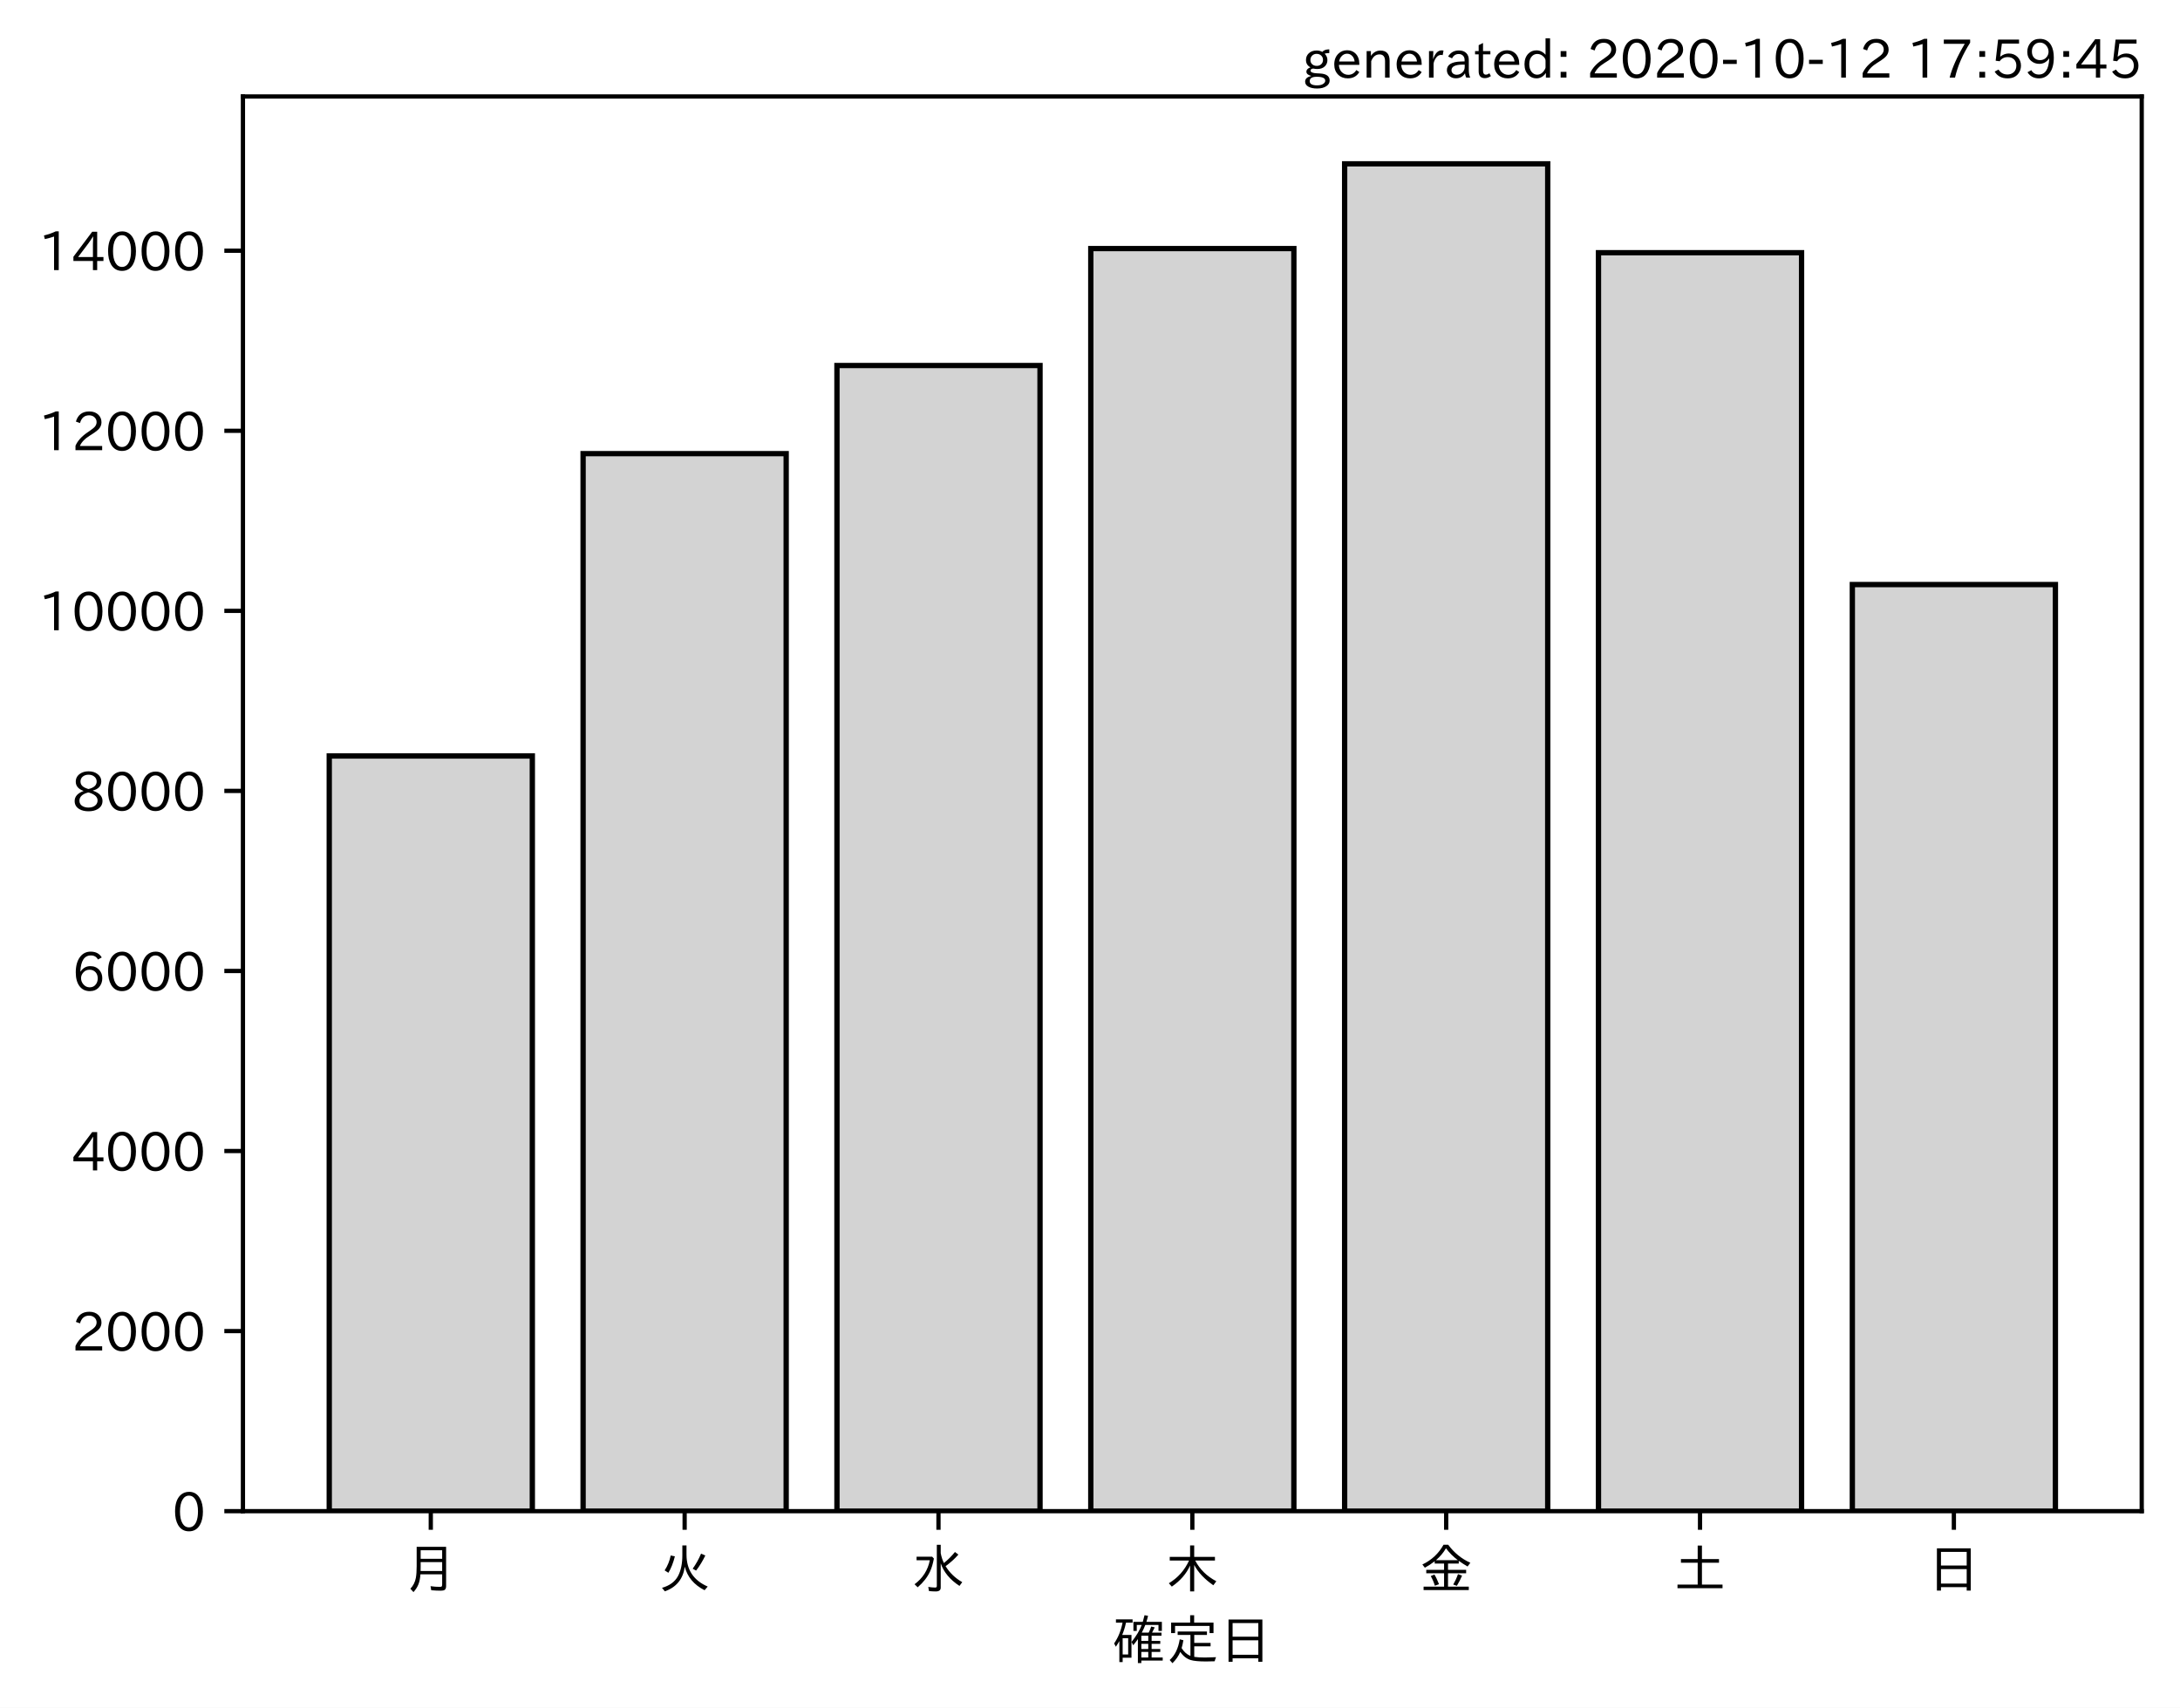
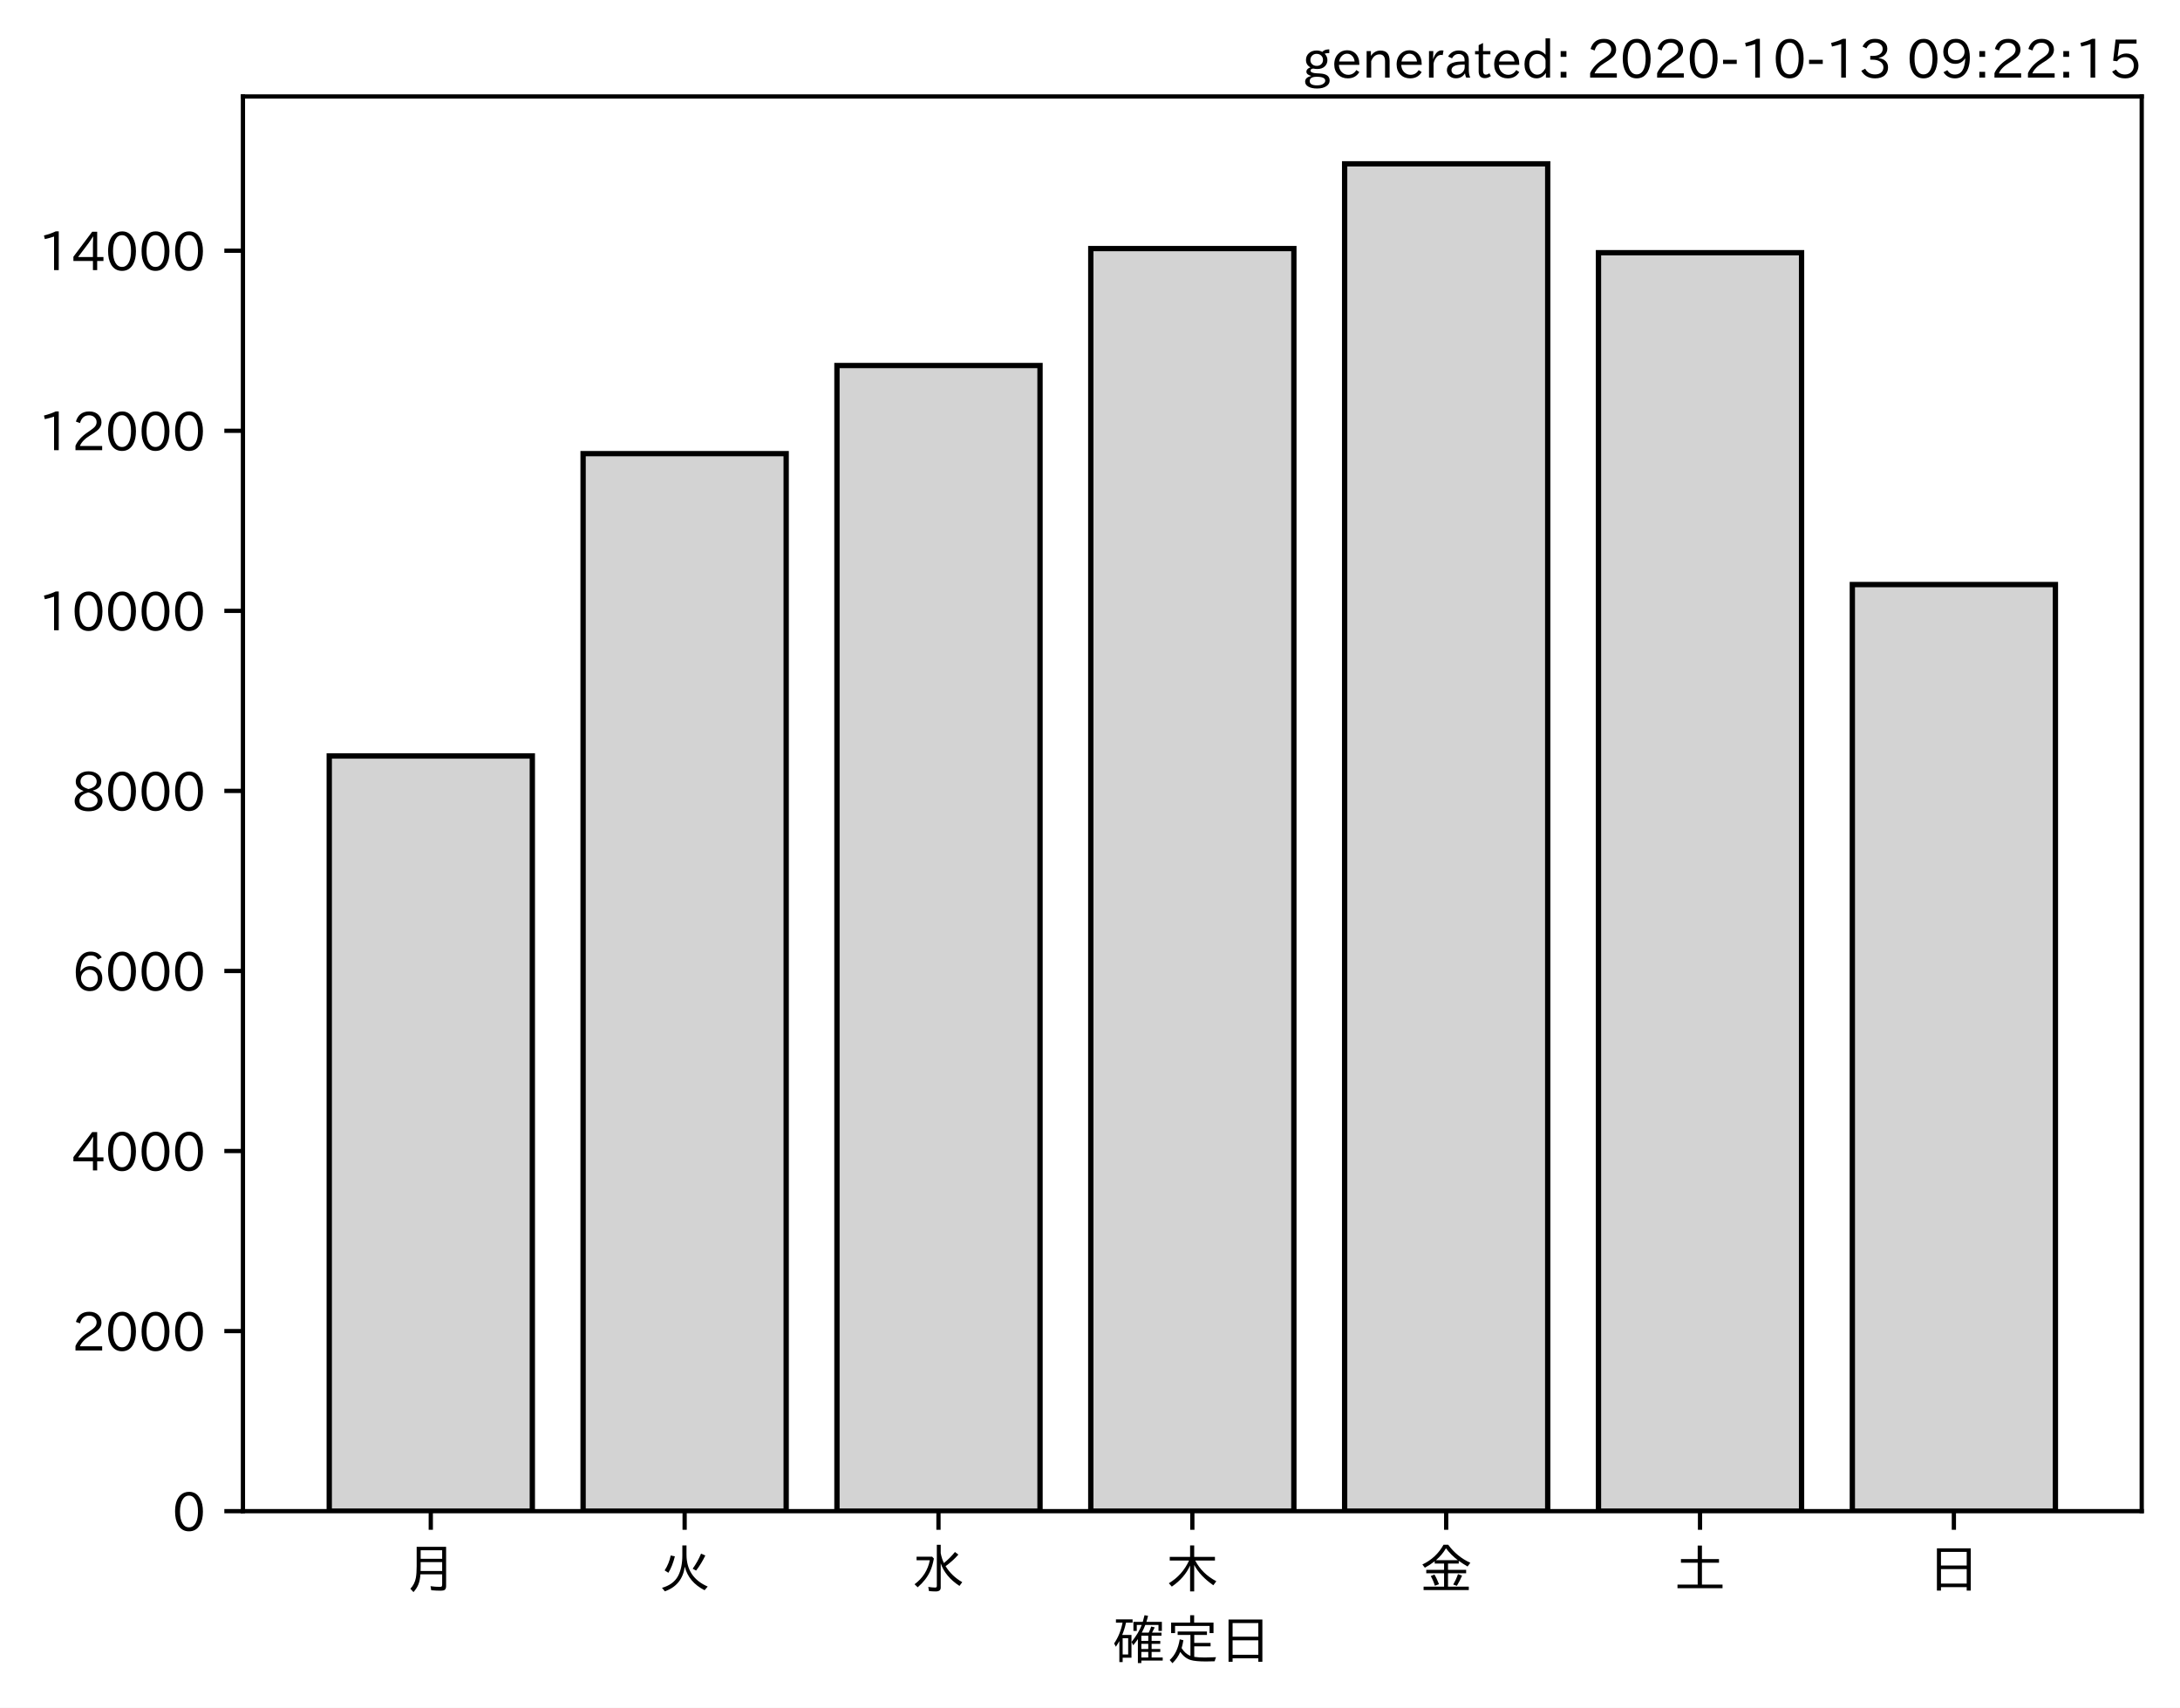
<svg xmlns="http://www.w3.org/2000/svg" xmlns:xlink="http://www.w3.org/1999/xlink" height="321.24pt" version="1.1" viewBox="0 0 410.012 321.24" width="410.012pt">
  <defs>
    <style type="text/css">*{stroke-linecap:butt;stroke-linejoin:round;}</style>
  </defs>
  <g id="figure_1">
    <g id="patch_1">
      <path d="M 0 321.24  L 410.012 321.24  L 410.012 0  L 0 0  z " style="fill:#ffffff;" />
    </g>
    <g id="axes_1">
      <g id="patch_2">
        <path d="M 45.692 284.259  L 402.812 284.259  L 402.812 18.147  L 45.692 18.147  z " style="fill:#ffffff;" />
      </g>
      <g id="patch_3">
-         <path clip-path="url(#p6eb67e0b60)" d="M 61.925 284.259  L 100.12 284.259  L 100.12 142.204  L 61.925 142.204  z " style="fill:#d3d3d3;stroke:#000000;stroke-linejoin:miter;" />
+         <path clip-path="url(#p00fc1d9a0a)" d="M 61.925 284.259  L 100.12 284.259  L 100.12 142.204  L 61.925 142.204  z " style="fill:#d3d3d3;stroke:#000000;stroke-linejoin:miter;" />
      </g>
      <g id="patch_4">
-         <path clip-path="url(#p6eb67e0b60)" d="M 109.668 284.259  L 147.863 284.259  L 147.863 85.334  L 109.668 85.334  z " style="fill:#d3d3d3;stroke:#000000;stroke-linejoin:miter;" />
+         <path clip-path="url(#p00fc1d9a0a)" d="M 109.668 284.259  L 147.863 284.259  L 147.863 85.334  L 109.668 85.334  z " style="fill:#d3d3d3;stroke:#000000;stroke-linejoin:miter;" />
      </g>
      <g id="patch_5">
-         <path clip-path="url(#p6eb67e0b60)" d="M 157.412 284.259  L 195.606 284.259  L 195.606 68.754  L 157.412 68.754  z " style="fill:#d3d3d3;stroke:#000000;stroke-linejoin:miter;" />
+         <path clip-path="url(#p00fc1d9a0a)" d="M 157.412 284.259  L 195.606 284.259  L 195.606 68.754  L 157.412 68.754  z " style="fill:#d3d3d3;stroke:#000000;stroke-linejoin:miter;" />
      </g>
      <g id="patch_6">
-         <path clip-path="url(#p6eb67e0b60)" d="M 205.155 284.259  L 243.35 284.259  L 243.35 46.755  L 205.155 46.755  z " style="fill:#d3d3d3;stroke:#000000;stroke-linejoin:miter;" />
+         <path clip-path="url(#p00fc1d9a0a)" d="M 205.155 284.259  L 243.35 284.259  L 243.35 46.755  L 205.155 46.755  z " style="fill:#d3d3d3;stroke:#000000;stroke-linejoin:miter;" />
      </g>
      <g id="patch_7">
-         <path clip-path="url(#p6eb67e0b60)" d="M 252.898 284.259  L 291.093 284.259  L 291.093 30.819  L 252.898 30.819  z " style="fill:#d3d3d3;stroke:#000000;stroke-linejoin:miter;" />
+         <path clip-path="url(#p00fc1d9a0a)" d="M 252.898 284.259  L 291.093 284.259  L 291.093 30.819  L 252.898 30.819  z " style="fill:#d3d3d3;stroke:#000000;stroke-linejoin:miter;" />
      </g>
      <g id="patch_8">
-         <path clip-path="url(#p6eb67e0b60)" d="M 300.641 284.259  L 338.836 284.259  L 338.836 47.534  L 300.641 47.534  z " style="fill:#d3d3d3;stroke:#000000;stroke-linejoin:miter;" />
+         <path clip-path="url(#p00fc1d9a0a)" d="M 300.641 284.259  L 338.836 284.259  L 338.836 47.534  L 300.641 47.534  z " style="fill:#d3d3d3;stroke:#000000;stroke-linejoin:miter;" />
      </g>
      <g id="patch_9">
-         <path clip-path="url(#p6eb67e0b60)" d="M 348.385 284.259  L 386.579 284.259  L 386.579 109.958  L 348.385 109.958  z " style="fill:#d3d3d3;stroke:#000000;stroke-linejoin:miter;" />
+         <path clip-path="url(#p00fc1d9a0a)" d="M 348.385 284.259  L 386.579 284.259  L 386.579 109.958  L 348.385 109.958  z " style="fill:#d3d3d3;stroke:#000000;stroke-linejoin:miter;" />
      </g>
      <g id="matplotlib.axis_1">
        <g id="xtick_1">
          <g id="line2d_1">
            <defs>
-               <path d="M 0 0  L 0 3.5  " id="m24ffb15e71" style="stroke:#000000;stroke-width:0.8;" />
+               <path d="M 0 0  L 0 3.5  " id="mb708baba8c" style="stroke:#000000;stroke-width:0.8;" />
            </defs>
            <g>
-               <use style="stroke:#000000;stroke-width:0.8;" x="81.022" xlink:href="#m24ffb15e71" y="284.259" />
+               <use style="stroke:#000000;stroke-width:0.8;" x="81.022" xlink:href="#mb708baba8c" y="284.259" />
            </g>
          </g>
          <g id="text_1">
            <g transform="translate(76.02224 298.7493)scale(0.1 -0.1)">
              <defs>
                <path d="M 78.812 77.875  L 78.812 4  Q 78.812 -1.219 76.078 -3.172  Q 73.969 -4.688 68.797 -4.688  Q 60.844 -4.688 50.828 -3.859  L 49.516 3.812  Q 58.594 2.484 67.094 2.484  Q 70.359 2.484 71.047 4.109  Q 71.391 4.891 71.391 6.844  L 71.391 26.125  L 30.516 26.125  Q 29.781 14.938 26.812 7.422  Q 24.031 0.094 17.438 -7.375  L 11.625 -0.984  Q 19.672 7.422 21.922 19.438  Q 23.438 27.688 23.438 41.406  L 23.438 77.875  z M 30.953 71.391  L 30.953 55.328  L 71.391 55.328  L 71.391 71.391  z M 30.953 49.125  L 30.953 39.938  Q 30.953 35.75 30.859 33.547  L 30.859 32.328  L 71.391 32.328  L 71.391 49.125  z " id="IPAexGothic-26376" />
              </defs>
              <use xlink:href="#IPAexGothic-26376" />
            </g>
          </g>
        </g>
        <g id="xtick_2">
          <g id="line2d_2">
            <g>
-               <use style="stroke:#000000;stroke-width:0.8;" x="128.766" xlink:href="#m24ffb15e71" y="284.259" />
+               <use style="stroke:#000000;stroke-width:0.8;" x="128.766" xlink:href="#mb708baba8c" y="284.259" />
            </g>
          </g>
          <g id="text_2">
            <g transform="translate(123.7656 298.7493)scale(0.1 -0.1)">
              <defs>
                <path d="M 53.516 80.422  L 53.516 63.188  Q 53.516 20.359 93.406 3.078  L 87.5 -3.812  Q 57.672 11.328 50.297 40.375  Q 45.359 5.672 12.797 -5.906  L 7.422 0.688  Q 28.859 6.844 37.406 22.609  Q 45.703 37.844 45.703 62.016  L 45.703 80.422  z M 12.406 33.5  Q 20.703 46.141 23.828 61.531  L 31.641 59.906  Q 27 41.312 19.438 29  z M 65.141 36.625  Q 74.656 50.047 80.906 64.984  L 88.922 61.531  Q 81.109 45.406 71.531 33.109  z " id="IPAexGothic-28779" />
              </defs>
              <use xlink:href="#IPAexGothic-28779" />
            </g>
          </g>
        </g>
        <g id="xtick_3">
          <g id="line2d_3">
            <g>
-               <use style="stroke:#000000;stroke-width:0.8;" x="176.509" xlink:href="#m24ffb15e71" y="284.259" />
+               <use style="stroke:#000000;stroke-width:0.8;" x="176.509" xlink:href="#mb708baba8c" y="284.259" />
            </g>
          </g>
          <g id="text_3">
            <g transform="translate(171.5089 298.7493)scale(0.1 -0.1)">
              <defs>
                <path d="M 54.203 65.922  Q 56.156 55.562 60.203 47.312  Q 71.578 56.453 81 68.109  L 87.406 63.188  Q 77.25 51.516 63.375 41.406  Q 75 22.609 94.672 11.375  L 89.5 4.297  Q 62.75 21.781 54.203 46.781  L 54.203 0.984  Q 54.203 -6.109 44.875 -6.109  Q 38.812 -6.109 32.172 -5.422  L 30.766 2.391  Q 38.422 1.219 44 1.219  Q 46.875 1.219 46.875 4.109  L 46.875 81.688  L 54.203 81.688  z M 8.797 59.281  L 38.094 59.281  L 41.359 55.766  Q 38.672 41.219 34.078 31.297  Q 26.656 15.375 10.891 1.703  L 4.984 7.422  Q 28.266 24.656 33.688 52.594  L 8.797 52.594  z " id="IPAexGothic-27700" />
              </defs>
              <use xlink:href="#IPAexGothic-27700" />
            </g>
          </g>
        </g>
        <g id="xtick_4">
          <g id="line2d_4">
            <g>
-               <use style="stroke:#000000;stroke-width:0.8;" x="224.252" xlink:href="#m24ffb15e71" y="284.259" />
+               <use style="stroke:#000000;stroke-width:0.8;" x="224.252" xlink:href="#mb708baba8c" y="284.259" />
            </g>
          </g>
          <g id="text_4">
            <g transform="translate(219.2522 298.7493)scale(0.1 -0.1)">
              <defs>
                <path d="M 55.422 52  Q 68.5 27 95.125 13.094  L 89.5 5.516  Q 64.594 22.797 53.516 43.703  L 53.516 -6  L 45.797 -6  L 45.797 42.672  Q 35.5 19.578 11.422 2.984  L 5.812 9.281  Q 31.453 24.75 43.797 52  L 7.516 52  L 7.516 58.891  L 45.797 58.891  L 45.797 80.469  L 53.516 80.469  L 53.516 58.891  L 92.531 58.891  L 92.531 52  z " id="IPAexGothic-26408" />
              </defs>
              <use xlink:href="#IPAexGothic-26408" />
            </g>
          </g>
        </g>
        <g id="xtick_5">
          <g id="line2d_5">
            <g>
-               <use style="stroke:#000000;stroke-width:0.8;" x="271.996" xlink:href="#m24ffb15e71" y="284.259" />
+               <use style="stroke:#000000;stroke-width:0.8;" x="271.996" xlink:href="#mb708baba8c" y="284.259" />
            </g>
          </g>
          <g id="text_5">
            <g transform="translate(266.9955 298.7493)scale(0.1 -0.1)">
              <defs>
                <path d="M 53.469 46.391  L 53.469 34.516  L 87.547 34.516  L 87.547 28.125  L 53.469 28.125  L 53.469 2.984  L 92.531 2.984  L 92.531 -3.516  L 7.516 -3.516  L 7.516 2.984  L 46.047 2.984  L 46.047 28.125  L 12.547 28.125  L 12.547 34.516  L 46.047 34.516  L 46.047 46.391  L 28.422 46.391  L 28.422 50.688  Q 19.734 43.891 9.906 38.531  L 5.219 44.578  Q 31.344 56.984 45.016 81.781  L 53.766 81.781  Q 70.359 59.234 95.453 47.797  L 90.234 40.828  Q 81.547 45.844 73.641 51.469  L 73.641 46.391  z M 72.016 52.688  Q 59.078 62.406 49.562 75.094  Q 42.828 63.141 30.812 52.688  z M 28.719 4.688  Q 26.078 13.719 21 22.797  L 27.875 25.688  Q 31.938 19.188 36.531 7.516  z M 63.188 6.891  Q 68.797 16.406 72.219 26.516  L 79.891 23.578  Q 75.922 14.156 70.125 4.5  z " id="IPAexGothic-37329" />
              </defs>
              <use xlink:href="#IPAexGothic-37329" />
            </g>
          </g>
        </g>
        <g id="xtick_6">
          <g id="line2d_6">
            <g>
-               <use style="stroke:#000000;stroke-width:0.8;" x="319.739" xlink:href="#m24ffb15e71" y="284.259" />
+               <use style="stroke:#000000;stroke-width:0.8;" x="319.739" xlink:href="#mb708baba8c" y="284.259" />
            </g>
          </g>
          <g id="text_6">
            <g transform="translate(314.7388 298.7493)scale(0.1 -0.1)">
              <defs>
                <path d="M 45.609 54.781  L 45.609 80.172  L 53.609 80.172  L 53.609 54.781  L 85.688 54.781  L 85.688 47.906  L 53.609 47.906  L 53.609 6.781  L 92.328 6.781  L 92.328 0  L 7.625 0  L 7.625 6.781  L 45.609 6.781  L 45.609 47.906  L 14.109 47.906  L 14.109 54.781  z " id="IPAexGothic-22303" />
              </defs>
              <use xlink:href="#IPAexGothic-22303" />
            </g>
          </g>
        </g>
        <g id="xtick_7">
          <g id="line2d_7">
            <g>
-               <use style="stroke:#000000;stroke-width:0.8;" x="367.482" xlink:href="#m24ffb15e71" y="284.259" />
+               <use style="stroke:#000000;stroke-width:0.8;" x="367.482" xlink:href="#mb708baba8c" y="284.259" />
            </g>
          </g>
          <g id="text_7">
            <g transform="translate(362.4821 298.7493)scale(0.1 -0.1)">
              <defs>
                <path d="M 81.734 75  L 81.734 -4.5  L 74.125 -4.5  L 74.125 2  L 25.734 2  L 25.734 -4.5  L 18.109 -4.5  L 18.109 75  z M 25.734 68.312  L 25.734 42.672  L 74.125 42.672  L 74.125 68.312  z M 25.734 35.891  L 25.734 8.688  L 74.125 8.688  L 74.125 35.891  z " id="IPAexGothic-26085" />
              </defs>
              <use xlink:href="#IPAexGothic-26085" />
            </g>
          </g>
        </g>
        <g id="text_8">
          <g transform="translate(209.2522 312.1399)scale(0.1 -0.1)">
            <defs>
              <path d="M 67.922 50.297  Q 70.562 55.281 72.609 61.812  L 79.297 60.203  Q 76.172 53.609 74.219 50.297  L 92 50.297  L 92 44.484  L 73.438 44.484  L 73.438 34.719  L 89.703 34.719  L 89.703 29.203  L 73.438 29.203  L 73.438 19.531  L 89.703 19.531  L 89.703 14.016  L 73.438 14.016  L 73.438 3.609  L 94.281 3.609  L 94.281 -2.203  L 54.109 -2.203  L 54.109 -6.984  L 47.609 -6.984  L 47.609 38.188  Q 43.062 31.547 38.812 26.609  L 35.688 32.812  Q 49.359 49.953 54.781 64.797  L 45.516 64.797  L 45.516 53.516  L 39.203 53.516  L 39.203 70.609  L 56.781 70.609  Q 58.594 76.609 60.109 83.109  L 66.703 81.891  Q 65.234 75.531 63.625 70.609  L 92.719 70.609  L 92.719 53.516  L 86.328 53.516  L 86.328 64.797  L 61.531 64.797  Q 58.547 56.984 54.891 50.297  z M 67.141 44.484  L 54.109 44.484  L 54.109 34.719  L 67.141 34.719  z M 67.141 29.203  L 54.109 29.203  L 54.109 19.531  L 67.141 19.531  z M 67.141 14.016  L 54.109 14.016  L 54.109 3.609  L 67.141 3.609  z M 18.109 46  L 35.547 46  L 35.547 3.078  L 18.953 3.078  L 18.953 -5.125  L 12.75 -5.125  L 12.75 34.469  Q 10.156 29.734 6.156 23.781  L 2.938 29.984  Q 14.547 47.078 18.75 69  L 6.344 69  L 6.344 75.297  L 37.641 75.297  L 37.641 69  L 25.25 69  L 24.953 68.016  Q 22.75 57.234 18.109 46  z M 18.953 39.891  L 18.953 9.188  L 29.344 9.188  L 29.344 39.891  z " id="IPAexGothic-30906" />
              <path d="M 53.609 4.734  Q 61.422 3.516 73.578 3.516  Q 81.109 3.516 94.578 4.109  Q 93.172 0.922 92 -3.562  Q 81.781 -3.906 75.688 -3.906  Q 55.766 -3.906 46.922 -1.219  Q 35.297 2.391 27.344 14.109  Q 22.516 2.547 12.594 -7.172  L 7.422 -1.172  Q 22.125 11.859 26.312 37.797  L 33.203 35.984  Q 31.734 27.438 29.828 21.188  Q 36.531 10.594 46.438 6.5  L 46.438 46  L 22.406 46  L 22.406 52.391  L 77.484 52.391  L 77.484 46  L 53.609 46  L 53.609 31  L 84.328 31  L 84.328 24.516  L 53.609 24.516  z M 53.422 69.188  L 89.844 69.188  L 89.844 49.469  L 82.422 49.469  L 82.422 62.891  L 17.531 62.891  L 17.531 49.469  L 10.109 49.469  L 10.109 69.188  L 45.906 69.188  L 45.906 83.016  L 53.422 83.016  z " id="IPAexGothic-23450" />
            </defs>
            <use xlink:href="#IPAexGothic-30906" />
            <use x="100" xlink:href="#IPAexGothic-23450" />
            <use x="200" xlink:href="#IPAexGothic-26085" />
          </g>
        </g>
      </g>
      <g id="matplotlib.axis_2">
        <g id="ytick_1">
          <g id="line2d_8">
            <defs>
-               <path d="M 0 0  L -3.5 0  " id="med4d7d2727" style="stroke:#000000;stroke-width:0.8;" />
+               <path d="M 0 0  L -3.5 0  " id="me24e035ac9" style="stroke:#000000;stroke-width:0.8;" />
            </defs>
            <g>
-               <use style="stroke:#000000;stroke-width:0.8;" x="45.692" xlink:href="#med4d7d2727" y="284.259" />
+               <use style="stroke:#000000;stroke-width:0.8;" x="45.692" xlink:href="#me24e035ac9" y="284.259" />
            </g>
          </g>
          <g id="text_9">
            <g transform="translate(32.39375 288.0039)scale(0.1 -0.1)">
              <defs>
                <path d="M 31.844 73.828  Q 45.016 73.828 52.094 61.625  Q 57.719 51.953 57.719 36.625  Q 57.719 21.438 52.094 11.578  Q 45.125 -0.484 31.5 -0.484  Q 17.922 -0.484 10.938 11.578  Q 5.328 21.438 5.328 36.719  Q 5.328 58.016 15.625 67.719  Q 22.172 73.828 31.844 73.828  z M 31.5 66.656  Q 23.688 66.656 19.188 58.734  Q 14.594 50.734 14.594 36.625  Q 14.594 22.75 19.094 14.797  Q 23.641 6.984 31.5 6.984  Q 40.922 6.984 45.453 18.016  Q 48.438 25.344 48.438 37.109  Q 48.438 50.875 43.844 58.734  Q 39.203 66.656 31.5 66.656  z " id="IPAexGothic-48" />
              </defs>
              <use xlink:href="#IPAexGothic-48" />
            </g>
          </g>
        </g>
        <g id="ytick_2">
          <g id="line2d_9">
            <g>
-               <use style="stroke:#000000;stroke-width:0.8;" x="45.692" xlink:href="#med4d7d2727" y="250.388" />
+               <use style="stroke:#000000;stroke-width:0.8;" x="45.692" xlink:href="#me24e035ac9" y="250.388" />
            </g>
          </g>
          <g id="text_10">
            <g transform="translate(13.49844 254.1329)scale(0.1 -0.1)">
              <defs>
                <path d="M 57.172 0.984  L 6.984 0.984  L 6.984 9.281  Q 12.891 23.047 29.594 34.422  L 32.375 36.281  Q 40.922 42.141 43.609 45.406  Q 46.688 49.266 46.688 53.812  Q 46.688 58.938 43.062 62.547  Q 39.062 66.547 32.562 66.547  Q 19.531 66.547 15.484 52  L 7.766 54.781  Q 13.328 73.828 33.062 73.828  Q 43.844 73.828 50.25 67.438  Q 55.859 61.672 55.859 53.516  Q 55.859 47.469 52.25 42.531  Q 48.922 37.75 36.969 30.281  L 34.859 29  Q 19.625 19.578 15.281 8.891  L 57.172 8.891  z " id="IPAexGothic-50" />
              </defs>
              <use xlink:href="#IPAexGothic-50" />
              <use x="62.988" xlink:href="#IPAexGothic-48" />
              <use x="125.977" xlink:href="#IPAexGothic-48" />
              <use x="188.965" xlink:href="#IPAexGothic-48" />
            </g>
          </g>
        </g>
        <g id="ytick_3">
          <g id="line2d_10">
            <g>
-               <use style="stroke:#000000;stroke-width:0.8;" x="45.692" xlink:href="#med4d7d2727" y="216.517" />
+               <use style="stroke:#000000;stroke-width:0.8;" x="45.692" xlink:href="#me24e035ac9" y="216.517" />
            </g>
          </g>
          <g id="text_11">
            <g transform="translate(13.49844 220.2619)scale(0.1 -0.1)">
              <defs>
                <path d="M 59.578 18.109  L 47.797 18.109  L 47.797 0.984  L 39.797 0.984  L 39.797 18.109  L 3.078 18.109  L 3.078 26.125  L 38.375 73.094  L 47.797 73.094  L 47.797 25.531  L 59.578 25.531  z M 40.281 64.203  L 39.984 64.203  Q 35.594 57.125 31.297 51.312  L 11.859 25.531  L 39.797 25.531  L 39.797 49.125  Q 39.797 54.391 40.281 64.203  z " id="IPAexGothic-52" />
              </defs>
              <use xlink:href="#IPAexGothic-52" />
              <use x="62.988" xlink:href="#IPAexGothic-48" />
              <use x="125.977" xlink:href="#IPAexGothic-48" />
              <use x="188.965" xlink:href="#IPAexGothic-48" />
            </g>
          </g>
        </g>
        <g id="ytick_4">
          <g id="line2d_11">
            <g>
-               <use style="stroke:#000000;stroke-width:0.8;" x="45.692" xlink:href="#med4d7d2727" y="182.646" />
+               <use style="stroke:#000000;stroke-width:0.8;" x="45.692" xlink:href="#me24e035ac9" y="182.646" />
            </g>
          </g>
          <g id="text_12">
            <g transform="translate(13.49844 186.3908)scale(0.1 -0.1)">
              <defs>
                <path d="M 16.5 36.375  Q 23.578 46.578 34.906 46.578  Q 45.406 46.578 51.812 39.266  Q 57.422 32.906 57.422 23.781  Q 57.422 13.812 51.125 6.781  Q 44.578 -0.484 34.031 -0.484  Q 21.484 -0.484 14.406 9.078  Q 7.516 18.406 7.516 34.812  Q 7.516 53.516 15.828 64.203  Q 23.344 73.828 35.5 73.828  Q 49.859 73.828 56.391 62.891  L 49.219 58.984  Q 45.219 66.656 35.938 66.656  Q 17.484 66.656 16.109 36.375  z M 33.453 39.797  Q 26.312 39.797 21.625 34.469  Q 17.438 29.688 17.438 24.078  Q 17.438 18.062 21.141 13.188  Q 26.125 6.688 33.734 6.688  Q 41.703 6.688 45.953 13.188  Q 48.828 17.625 48.828 23.484  Q 48.828 30.375 45.016 34.812  Q 40.625 39.797 33.453 39.797  z " id="IPAexGothic-54" />
              </defs>
              <use xlink:href="#IPAexGothic-54" />
              <use x="62.988" xlink:href="#IPAexGothic-48" />
              <use x="125.977" xlink:href="#IPAexGothic-48" />
              <use x="188.965" xlink:href="#IPAexGothic-48" />
            </g>
          </g>
        </g>
        <g id="ytick_5">
          <g id="line2d_12">
            <g>
-               <use style="stroke:#000000;stroke-width:0.8;" x="45.692" xlink:href="#med4d7d2727" y="148.774" />
+               <use style="stroke:#000000;stroke-width:0.8;" x="45.692" xlink:href="#me24e035ac9" y="148.774" />
            </g>
          </g>
          <g id="text_13">
            <g transform="translate(13.49844 152.5198)scale(0.1 -0.1)">
              <defs>
                <path d="M 39.703 37.891  Q 57.812 31.734 57.812 18.703  Q 57.812 8.453 48.438 3.078  Q 41.609 -0.875 31.5 -0.875  Q 21.344 -0.875 14.5 3.078  Q 5.422 8.297 5.422 18.406  Q 5.422 31.062 22.016 37.203  L 22.016 37.5  Q 7.516 42.719 7.516 54.828  Q 7.516 64.062 15.328 69.625  Q 21.969 74.312 31.547 74.312  Q 42.234 74.312 48.922 68.797  Q 55.516 63.578 55.516 55.719  Q 55.516 42.281 39.703 38.188  z M 31.594 41.016  Q 46.828 44.625 46.828 55.125  Q 46.828 61.188 41.797 64.844  Q 37.703 67.922 31.5 67.922  Q 25.094 67.922 20.797 64.5  Q 16.406 60.891 16.406 55.031  Q 16.406 49.219 21.094 45.703  Q 23.344 43.891 26.906 42.531  Q 31 40.875 31.594 41.016  z M 30.906 34.516  Q 14.406 30.172 14.406 19  Q 14.406 12.109 20.516 8.688  Q 25.094 6.109 31.391 6.109  Q 40.234 6.109 45.016 10.891  Q 48.531 14.406 48.531 19.531  Q 48.531 24.906 43.656 28.906  Q 40.766 31.156 36.719 32.812  Q 31.984 34.719 30.906 34.516  z " id="IPAexGothic-56" />
              </defs>
              <use xlink:href="#IPAexGothic-56" />
              <use x="62.988" xlink:href="#IPAexGothic-48" />
              <use x="125.977" xlink:href="#IPAexGothic-48" />
              <use x="188.965" xlink:href="#IPAexGothic-48" />
            </g>
          </g>
        </g>
        <g id="ytick_6">
          <g id="line2d_13">
            <g>
-               <use style="stroke:#000000;stroke-width:0.8;" x="45.692" xlink:href="#med4d7d2727" y="114.903" />
+               <use style="stroke:#000000;stroke-width:0.8;" x="45.692" xlink:href="#me24e035ac9" y="114.903" />
            </g>
          </g>
          <g id="text_14">
            <g transform="translate(7.2 118.6488)scale(0.1 -0.1)">
              <defs>
                <path d="M 38.484 0.984  L 29.688 0.984  L 29.688 64.109  Q 21.438 61.281 12.312 59.328  L 10.688 66.109  Q 23.734 69.391 32.906 73.922  L 38.484 73.922  z " id="IPAexGothic-49" />
              </defs>
              <use xlink:href="#IPAexGothic-49" />
              <use x="62.988" xlink:href="#IPAexGothic-48" />
              <use x="125.977" xlink:href="#IPAexGothic-48" />
              <use x="188.965" xlink:href="#IPAexGothic-48" />
              <use x="251.953" xlink:href="#IPAexGothic-48" />
            </g>
          </g>
        </g>
        <g id="ytick_7">
          <g id="line2d_14">
            <g>
-               <use style="stroke:#000000;stroke-width:0.8;" x="45.692" xlink:href="#med4d7d2727" y="81.032" />
+               <use style="stroke:#000000;stroke-width:0.8;" x="45.692" xlink:href="#me24e035ac9" y="81.032" />
            </g>
          </g>
          <g id="text_15">
            <g transform="translate(7.2 84.77774)scale(0.1 -0.1)">
              <use xlink:href="#IPAexGothic-49" />
              <use x="62.988" xlink:href="#IPAexGothic-50" />
              <use x="125.977" xlink:href="#IPAexGothic-48" />
              <use x="188.965" xlink:href="#IPAexGothic-48" />
              <use x="251.953" xlink:href="#IPAexGothic-48" />
            </g>
          </g>
        </g>
        <g id="ytick_8">
          <g id="line2d_15">
            <g>
-               <use style="stroke:#000000;stroke-width:0.8;" x="45.692" xlink:href="#med4d7d2727" y="47.161" />
+               <use style="stroke:#000000;stroke-width:0.8;" x="45.692" xlink:href="#me24e035ac9" y="47.161" />
            </g>
          </g>
          <g id="text_16">
            <g transform="translate(7.2 50.90671)scale(0.1 -0.1)">
              <use xlink:href="#IPAexGothic-49" />
              <use x="62.988" xlink:href="#IPAexGothic-52" />
              <use x="125.977" xlink:href="#IPAexGothic-48" />
              <use x="188.965" xlink:href="#IPAexGothic-48" />
              <use x="251.953" xlink:href="#IPAexGothic-48" />
            </g>
          </g>
        </g>
      </g>
      <g id="patch_10">
        <path d="M 45.692 284.259  L 45.692 18.147  " style="fill:none;stroke:#000000;stroke-linecap:square;stroke-linejoin:miter;stroke-width:0.8;" />
      </g>
      <g id="patch_11">
        <path d="M 402.812 284.259  L 402.812 18.147  " style="fill:none;stroke:#000000;stroke-linecap:square;stroke-linejoin:miter;stroke-width:0.8;" />
      </g>
      <g id="patch_12">
        <path d="M 45.692 284.259  L 402.812 284.259  " style="fill:none;stroke:#000000;stroke-linecap:square;stroke-linejoin:miter;stroke-width:0.8;" />
      </g>
      <g id="patch_13">
        <path d="M 45.692 18.147  L 402.812 18.147  " style="fill:none;stroke:#000000;stroke-linecap:square;stroke-linejoin:miter;stroke-width:0.8;" />
      </g>
    </g>
    <g id="text_17">
      <g transform="translate(244.9169 14.69063)scale(0.1 -0.1)">
        <defs>
          <path d="M 20.797 17.969  Q 15.719 17.531 15.719 14.062  Q 15.719 9.578 27.547 8.984  L 33.297 8.688  Q 51.609 7.766 51.609 -4.594  Q 51.609 -10.938 45.703 -14.984  Q 39.359 -19.578 28.031 -19.578  Q 17.781 -19.578 11.531 -16.062  Q 5.516 -12.641 5.516 -6.688  Q 5.516 1.312 16.797 3.859  L 16.797 4.203  Q 7.906 6.453 7.906 12.156  Q 7.906 17.438 15.531 20.266  Q 7.125 24.609 7.125 34.078  Q 7.125 41.406 12.016 46.297  Q 17.625 51.906 27.156 51.906  Q 33.203 51.906 37.844 49.266  Q 41.406 53.953 50.922 54.109  L 50.922 47.078  Q 44.344 46.922 42.234 45.906  Q 47.406 40.828 47.406 33.891  Q 47.406 27 42.719 22.266  Q 37.5 17.094 28.328 17.094  Q 24.422 17.094 20.797 17.969  z M 27.094 45.609  Q 22.016 45.609 18.703 42.281  Q 15.438 39.016 15.438 34.078  Q 15.438 29.25 18.5 26.312  Q 21.828 23 27.438 23  Q 32.719 23 35.891 26.219  Q 39.109 29.391 39.109 34.422  Q 39.109 39.016 35.891 42.188  Q 32.516 45.609 27.094 45.609  z M 27.391 2.484  Q 14.109 2.484 14.109 -5.719  Q 14.109 -13.672 28.125 -13.672  Q 37.156 -13.672 41.219 -9.469  Q 43.312 -7.516 43.312 -4.891  Q 43.312 2.484 27.391 2.484  z " id="IPAexGothic-103" />
          <path d="M 13.484 24.906  Q 13.922 16.266 18.891 11.281  Q 23.969 6.203 31.203 6.203  Q 40.719 6.203 46.297 15.094  L 51.906 11.375  Q 44.828 -0.484 30.172 -0.484  Q 19.094 -0.484 11.969 6.594  Q 4.781 13.812 4.781 25.641  Q 4.781 38.188 12.312 45.703  Q 19 52.391 29 52.391  Q 38.422 52.391 44.781 46.188  Q 51.906 38.969 51.906 26.906  L 51.906 24.906  z M 43.062 31.203  Q 42.328 37.984 38.281 41.891  Q 34.281 45.906 28.812 45.906  Q 22.469 45.906 17.969 40.484  Q 14.891 36.812 13.969 31.203  z " id="IPAexGothic-101" />
          <path d="M 52 0.984  L 43.406 0.984  L 43.406 31.891  Q 43.406 44.578 32.906 44.578  Q 22.312 44.578 17.391 31.891  L 17.391 0.984  L 8.797 0.984  L 8.797 50.781  L 16.797 50.781  L 16.797 41.797  Q 23.828 51.812 34.719 51.812  Q 52 51.812 52 32.375  z " id="IPAexGothic-110" />
          <path d="M 36.078 51.812  L 34.578 43.266  Q 32.906 43.609 31.594 43.609  Q 25.828 43.609 22.078 38.188  Q 17.391 31.344 17.391 26.172  L 17.391 0.984  L 8.797 0.984  L 8.797 50.781  L 16.891 50.781  L 16.5 35.984  L 16.703 35.984  Q 22.219 52.203 32.766 52.203  Q 34.469 52.203 36.078 51.812  z " id="IPAexGothic-114" />
          <path d="M 49.312 0.984  L 41.75 0.984  Q 39.984 4.734 39.547 8.688  L 39.203 8.688  Q 33.547 -0.391 22.312 -0.391  Q 14.594 -0.391 9.719 4.5  Q 5.422 8.797 5.422 14.984  Q 5.422 30.422 32.031 31.203  L 38.719 31.391  L 38.719 33.984  Q 38.719 39.203 35.75 42.188  Q 32.625 45.312 27.734 45.312  Q 19.344 45.312 15.141 37.156  L 7.719 40.578  Q 14.656 52 27.938 52  Q 37.109 52 42.047 46.875  Q 46.625 42.281 46.625 33.891  L 46.625 15.578  Q 46.625 6.25 49.312 0.984  z M 38.922 25.391  L 33.453 25.297  Q 14.109 24.859 14.109 14.891  Q 14.109 11.375 16.406 9.078  Q 19.234 6.297 23.828 6.297  Q 30.219 6.297 34.906 10.984  Q 38.922 15.141 38.922 21  z " id="IPAexGothic-97" />
          <path d="M 33.203 3.766  Q 27.641 -0.094 21.828 -0.094  Q 10.203 -0.094 10.203 12.984  L 10.203 44.672  L 3.422 44.672  L 3.422 50.781  L 10.203 50.781  L 10.203 61.969  L 18.406 66.062  L 18.406 50.781  L 32.234 50.781  L 32.234 44.672  L 18.406 44.672  L 18.406 14.156  Q 18.406 6.5 23.641 6.5  Q 27.156 6.5 30.328 9.188  z " id="IPAexGothic-116" />
          <path d="M 52.984 0.984  L 45.172 0.984  L 45.172 9.672  Q 38.141 -0.484 27.391 -0.484  Q 18.453 -0.484 12.312 5.812  Q 4.891 13.188 4.891 25.984  Q 4.891 38.531 12.062 45.906  Q 18.266 52.203 27.391 52.203  Q 37.25 52.203 44.484 43.891  L 44.484 74.906  L 52.984 74.906  z M 44.484 20.359  L 44.484 32.766  Q 44.484 37.703 38.375 42.281  Q 34.078 45.406 28.953 45.406  Q 23.188 45.406 19.188 41.406  Q 13.875 36.078 13.875 26.219  Q 13.875 17.328 18.266 11.719  Q 22.516 6.391 28.859 6.391  Q 36.281 6.391 41.5 13.672  Q 44.484 17.719 44.484 20.359  z " id="IPAexGothic-100" />
          <path d="M 21.391 39.984  L 10.5 39.984  L 10.5 50.781  L 21.391 50.781  z M 21.391 0.984  L 10.5 0.984  L 10.5 11.766  L 21.391 11.766  z " id="IPAexGothic-58" />
          <path id="IPAexGothic-32" />
          <path d="M 30.766 26.609  L 4.984 26.609  L 4.984 34.422  L 30.766 34.422  z " id="IPAexGothic-45" />
-           <path d="M 56.203 66.609  Q 34.969 32.906 27.781 0.984  L 17.672 0.984  Q 24.703 28.656 46.094 64.5  L 6.688 64.5  L 6.688 72.406  L 56.203 72.406  z " id="IPAexGothic-55" />
+           <path d="M 37.203 37.797  Q 54.781 34.625 54.781 19.969  Q 54.781 11.188 48.875 5.562  Q 42.328 -0.484 30.375 -0.484  Q 12.453 -0.484 4.5 13.766  L 11.812 17.672  Q 17.328 6.891 30.281 6.891  Q 37.891 6.891 42.094 10.797  Q 46.094 14.5 46.094 20.172  Q 46.094 26.859 40.094 30.906  Q 34.625 34.578 25.688 34.578  L 21.297 34.578  L 21.297 41.703  L 25.875 41.703  Q 34.859 41.703 39.594 45.125  Q 44.672 48.734 44.672 54.828  Q 44.672 61.469 38.969 64.656  Q 35.297 66.844 30.172 66.844  Q 19.344 66.844 14.109 55.906  L 6.781 59.422  Q 14.016 73.828 30.281 73.828  Q 40.578 73.828 46.969 68.656  Q 53.375 63.578 53.375 55.219  Q 53.375 47.312 47.172 42.281  Q 43.172 39.062 37.203 38.188  z " id="IPAexGothic-51" />
+           <path d="M 46.625 36.812  Q 39.75 26.812 28.328 26.812  Q 19.578 26.812 13.234 32.125  Q 5.719 38.422 5.719 49.422  Q 5.719 59.578 12.016 66.656  Q 18.453 73.828 29.203 73.828  Q 43.75 73.828 50.641 61.719  Q 55.609 52.781 55.609 38.625  Q 55.609 19.531 47.516 9.188  Q 39.891 -0.484 27.641 -0.484  Q 13.422 -0.484 6.109 10.984  L 13.328 14.891  Q 18.062 6.688 27.391 6.688  Q 45.656 6.688 47.016 36.812  z M 29.5 66.844  Q 22.656 66.844 18.312 61.719  Q 14.406 57.078 14.406 50  Q 14.406 42.828 18.109 38.719  Q 22.406 33.797 29.781 33.797  Q 37.984 33.797 42.625 40.188  Q 45.703 44.484 45.703 49.516  Q 45.703 55.516 42.094 60.359  Q 37.109 66.844 29.5 66.844  z " id="IPAexGothic-57" />
          <path d="M 18.406 40.672  Q 25.531 46.297 33.938 46.297  Q 44 46.297 50.641 39.5  Q 56.844 33.016 56.844 23.391  Q 56.844 14.656 51.516 8.016  Q 44.828 -0.484 31.734 -0.484  Q 14.984 -0.484 7.328 12.25  L 14.656 16.062  Q 20.453 6.781 31.453 6.781  Q 38.531 6.781 43.266 11.188  Q 48.141 15.828 48.141 23.484  Q 48.141 30.719 43.844 35.016  Q 39.359 39.5 32.125 39.5  Q 21.969 39.5 16.75 31.688  L 9.234 32.672  L 13.812 72.406  L 53.219 72.406  L 53.219 64.891  L 20.953 64.891  L 17.719 40.672  z " id="IPAexGothic-53" />
-           <path d="M 46.625 36.812  Q 39.75 26.812 28.328 26.812  Q 19.578 26.812 13.234 32.125  Q 5.719 38.422 5.719 49.422  Q 5.719 59.578 12.016 66.656  Q 18.453 73.828 29.203 73.828  Q 43.75 73.828 50.641 61.719  Q 55.609 52.781 55.609 38.625  Q 55.609 19.531 47.516 9.188  Q 39.891 -0.484 27.641 -0.484  Q 13.422 -0.484 6.109 10.984  L 13.328 14.891  Q 18.062 6.688 27.391 6.688  Q 45.656 6.688 47.016 36.812  z M 29.5 66.844  Q 22.656 66.844 18.312 61.719  Q 14.406 57.078 14.406 50  Q 14.406 42.828 18.109 38.719  Q 22.406 33.797 29.781 33.797  Q 37.984 33.797 42.625 40.188  Q 45.703 44.484 45.703 49.516  Q 45.703 55.516 42.094 60.359  Q 37.109 66.844 29.5 66.844  z " id="IPAexGothic-57" />
        </defs>
        <use xlink:href="#IPAexGothic-103" />
        <use x="55.518" xlink:href="#IPAexGothic-101" />
        <use x="112.402" xlink:href="#IPAexGothic-110" />
        <use x="172.803" xlink:href="#IPAexGothic-101" />
        <use x="229.688" xlink:href="#IPAexGothic-114" />
        <use x="266.699" xlink:href="#IPAexGothic-97" />
        <use x="321.68" xlink:href="#IPAexGothic-116" />
        <use x="356.299" xlink:href="#IPAexGothic-101" />
        <use x="413.184" xlink:href="#IPAexGothic-100" />
        <use x="475.586" xlink:href="#IPAexGothic-58" />
        <use x="507.568" xlink:href="#IPAexGothic-32" />
        <use x="534.57" xlink:href="#IPAexGothic-50" />
        <use x="597.559" xlink:href="#IPAexGothic-48" />
        <use x="660.547" xlink:href="#IPAexGothic-50" />
        <use x="723.535" xlink:href="#IPAexGothic-48" />
        <use x="786.523" xlink:href="#IPAexGothic-45" />
        <use x="822.314" xlink:href="#IPAexGothic-49" />
        <use x="885.303" xlink:href="#IPAexGothic-48" />
        <use x="948.291" xlink:href="#IPAexGothic-45" />
        <use x="984.082" xlink:href="#IPAexGothic-49" />
-         <use x="1047.07" xlink:href="#IPAexGothic-50" />
+         <use x="1047.07" xlink:href="#IPAexGothic-51" />
        <use x="1110.059" xlink:href="#IPAexGothic-32" />
-         <use x="1137.061" xlink:href="#IPAexGothic-49" />
-         <use x="1200.049" xlink:href="#IPAexGothic-55" />
+         <use x="1137.061" xlink:href="#IPAexGothic-48" />
+         <use x="1200.049" xlink:href="#IPAexGothic-57" />
        <use x="1263.037" xlink:href="#IPAexGothic-58" />
-         <use x="1295.02" xlink:href="#IPAexGothic-53" />
-         <use x="1358.008" xlink:href="#IPAexGothic-57" />
+         <use x="1295.02" xlink:href="#IPAexGothic-50" />
+         <use x="1358.008" xlink:href="#IPAexGothic-50" />
        <use x="1420.996" xlink:href="#IPAexGothic-58" />
-         <use x="1452.979" xlink:href="#IPAexGothic-52" />
+         <use x="1452.979" xlink:href="#IPAexGothic-49" />
        <use x="1515.967" xlink:href="#IPAexGothic-53" />
      </g>
    </g>
  </g>
  <defs>
-     <clipPath id="p6eb67e0b60">
+     <clipPath id="p00fc1d9a0a">
      <rect height="266.112" width="357.12" x="45.692" y="18.147" />
    </clipPath>
  </defs>
</svg>
